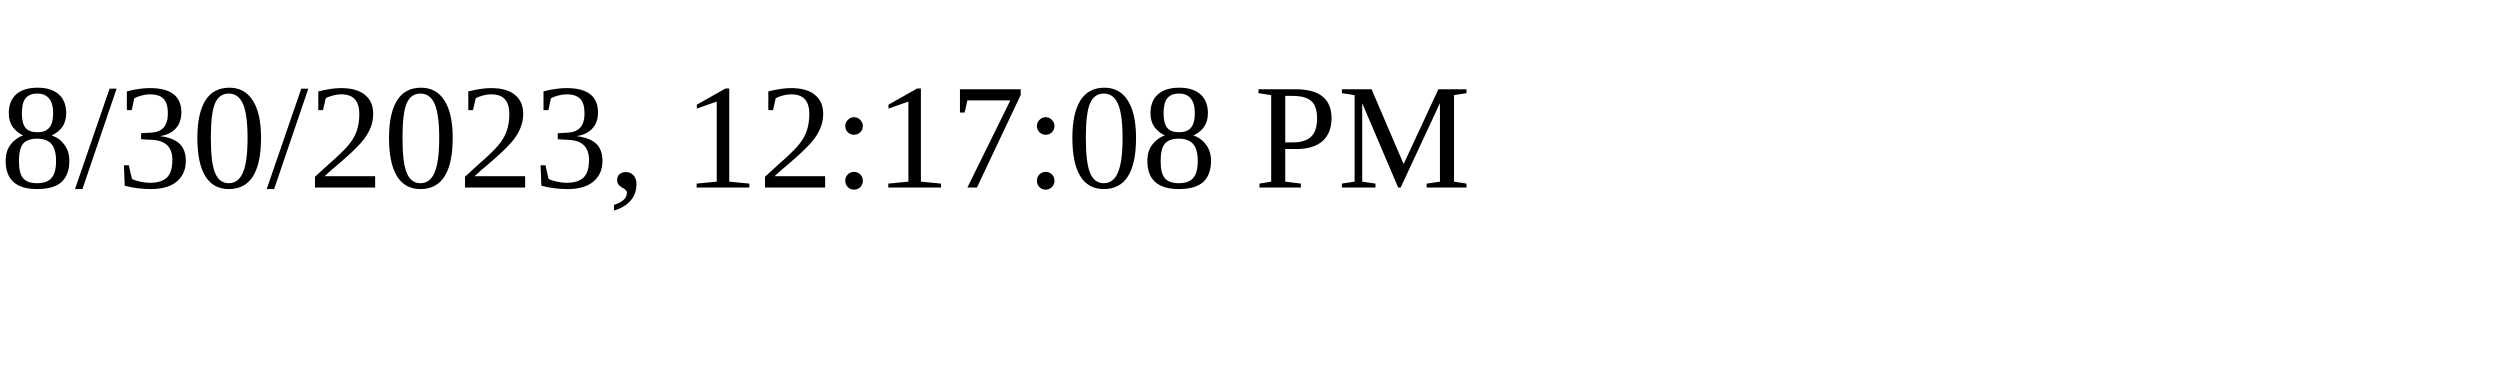
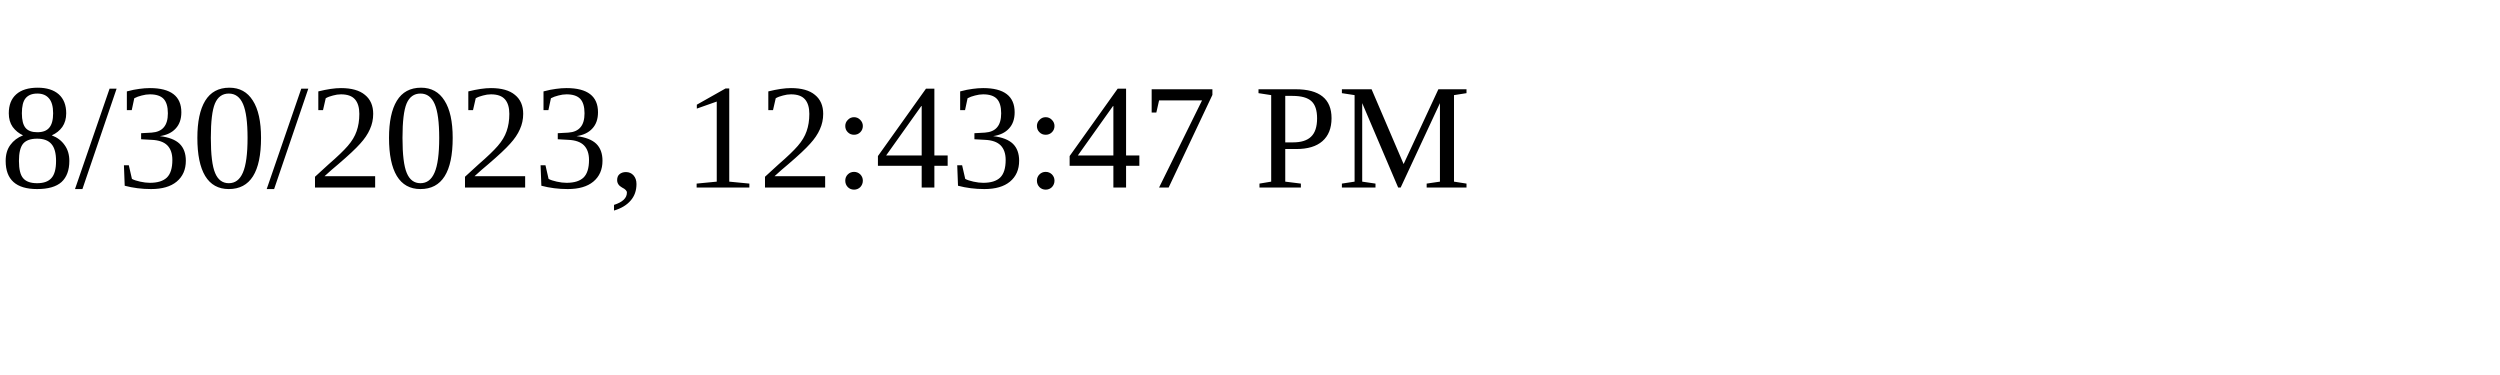
<svg xmlns="http://www.w3.org/2000/svg" height="30" width="200">
-   <text x="0" y="15">8/30/2023, 12:17:08 PM</text>
+   <text x="0" y="15">8/30/2023, 12:43:47 PM</text>
</svg>
